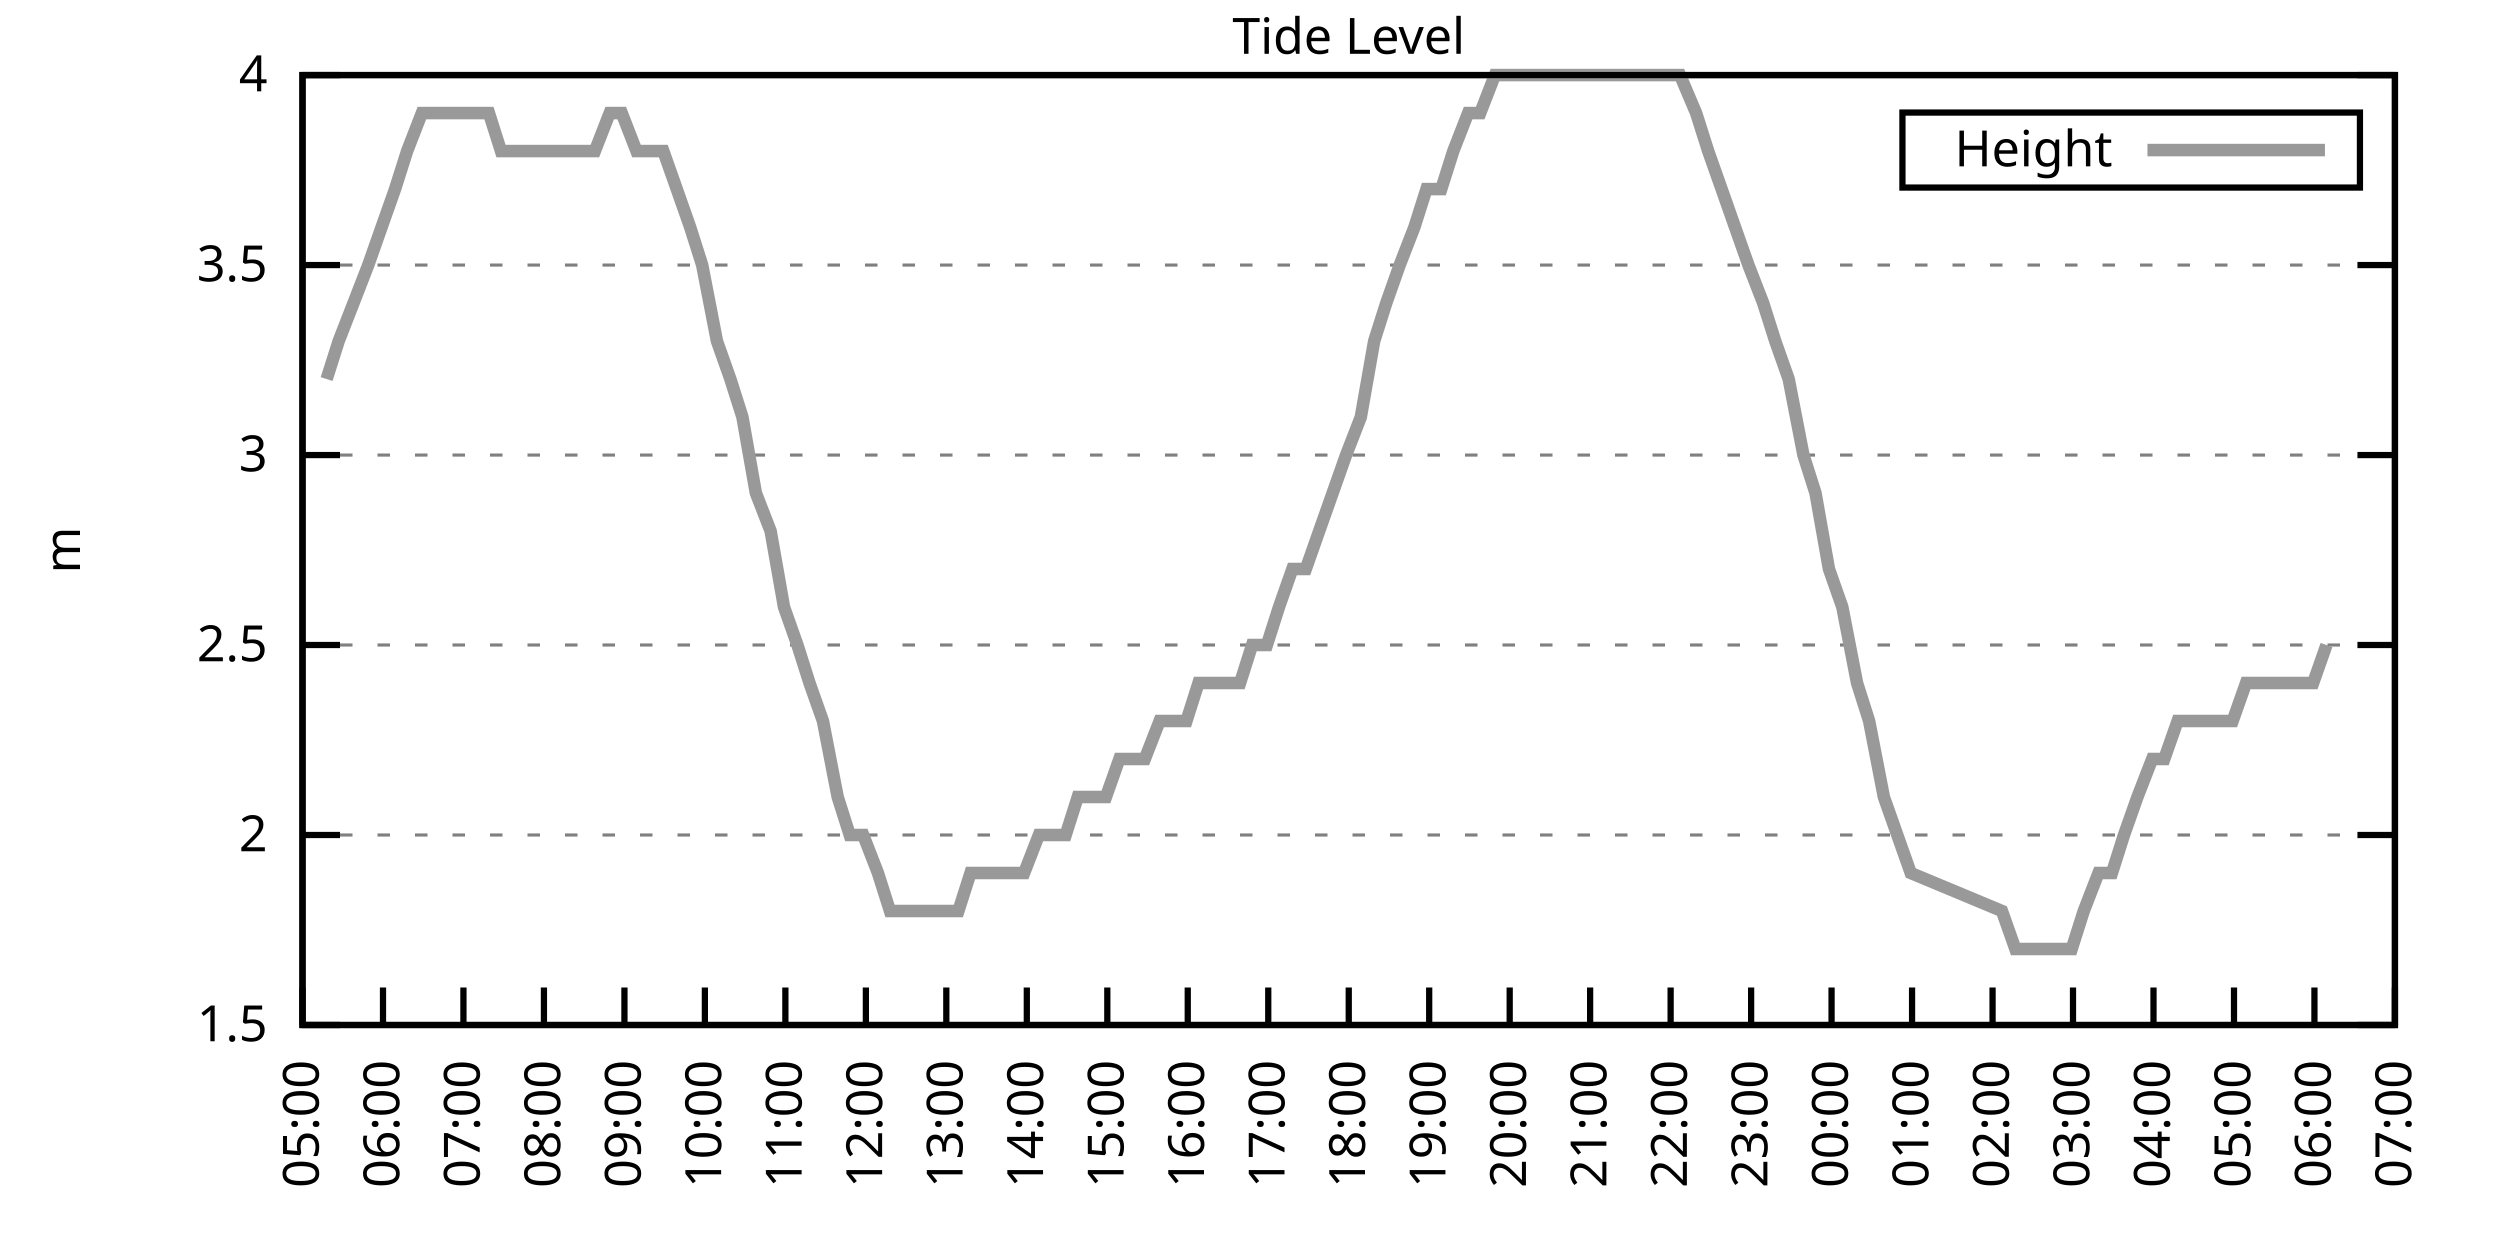
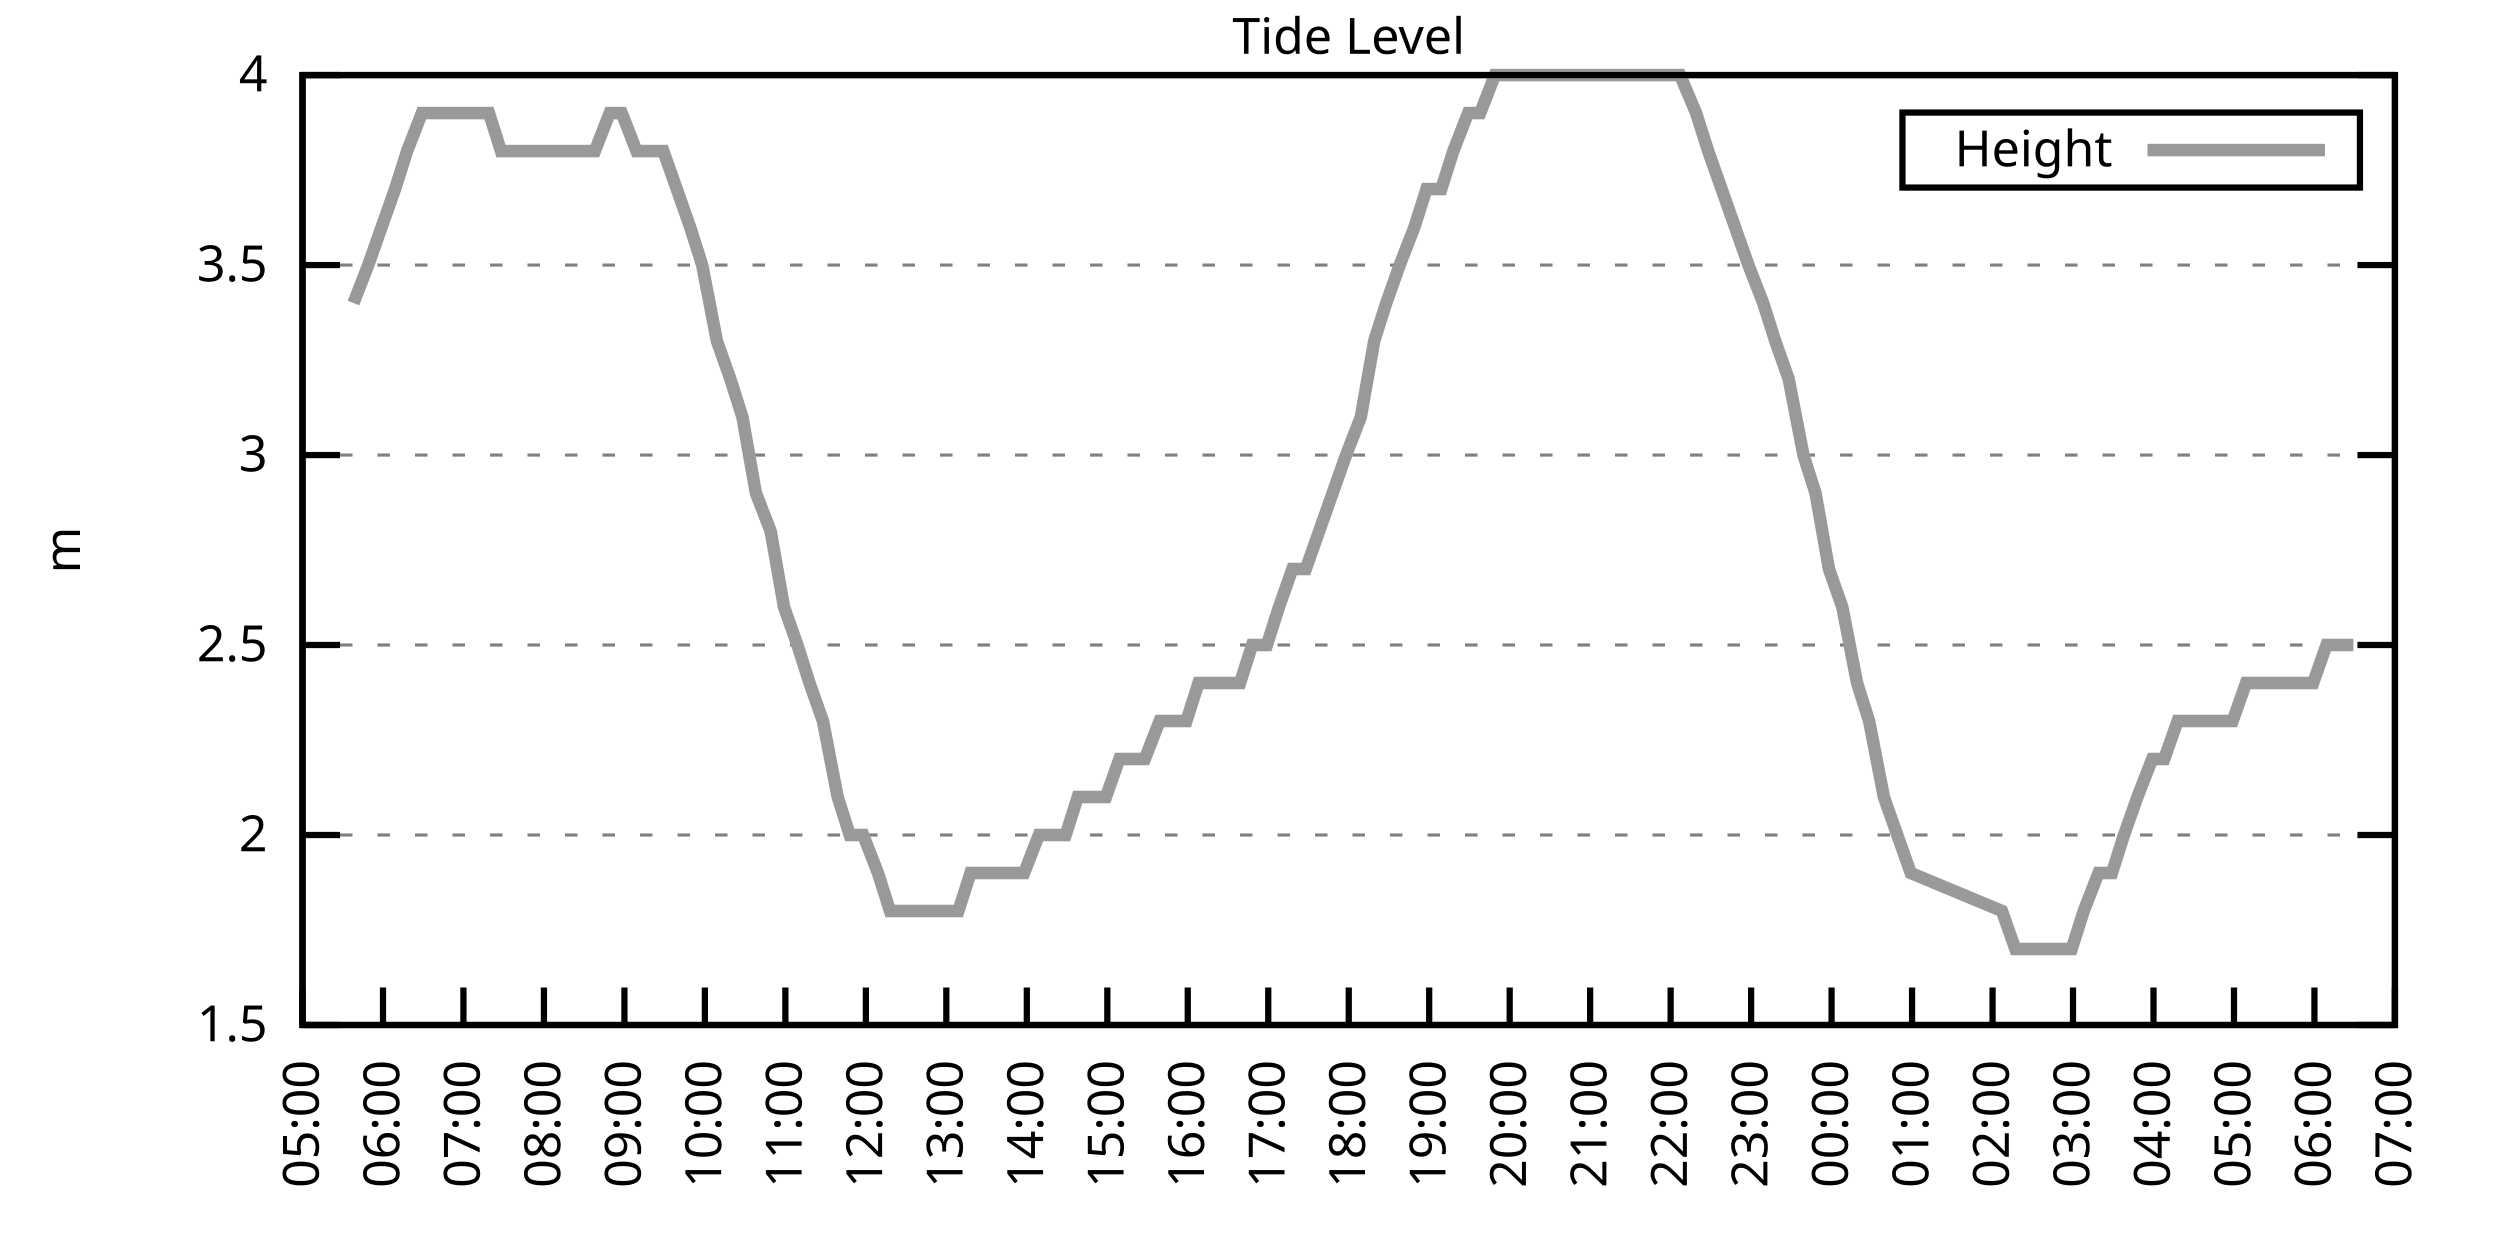
<svg xmlns="http://www.w3.org/2000/svg" xmlns:xlink="http://www.w3.org/1999/xlink" width="400" height="200" viewBox="0 0 400 200">
  <g id="gnuplot_canvas">
    <rect x="0" y="0" width="400" height="200" fill="none" />
    <defs>
      <circle id="gpDot" r="0.5" stroke-width="0.5" stroke="currentColor" />
      <path id="gpPt0" stroke-width="0.333" stroke="currentColor" d="M-1,0 h2 M0,-1 v2" />
      <path id="gpPt1" stroke-width="0.333" stroke="currentColor" d="M-1,-1 L1,1 M1,-1 L-1,1" />
      <path id="gpPt2" stroke-width="0.333" stroke="currentColor" d="M-1,0 L1,0 M0,-1 L0,1 M-1,-1 L1,1 M-1,1 L1,-1" />
      <rect id="gpPt3" stroke-width="0.333" stroke="currentColor" x="-1" y="-1" width="2" height="2" />
      <rect id="gpPt4" stroke-width="0.333" stroke="currentColor" fill="currentColor" x="-1" y="-1" width="2" height="2" />
      <circle id="gpPt5" stroke-width="0.333" stroke="currentColor" cx="0" cy="0" r="1" />
      <use xlink:href="#gpPt5" id="gpPt6" fill="currentColor" stroke="none" />
      <path id="gpPt7" stroke-width="0.333" stroke="currentColor" d="M0,-1.33 L-1.33,0.67 L1.33,0.67 z" />
      <use xlink:href="#gpPt7" id="gpPt8" fill="currentColor" stroke="none" />
      <use xlink:href="#gpPt7" id="gpPt9" stroke="currentColor" transform="rotate(180)" />
      <use xlink:href="#gpPt9" id="gpPt10" fill="currentColor" stroke="none" />
      <use xlink:href="#gpPt3" id="gpPt11" stroke="currentColor" transform="rotate(45)" />
      <use xlink:href="#gpPt11" id="gpPt12" fill="currentColor" stroke="none" />
      <path id="gpPt13" stroke-width="0.333" stroke="currentColor" d="M0,1.330 L1.265,0.411 L0.782,-1.067 L-0.782,-1.076 L-1.265,0.411 z" />
      <use xlink:href="#gpPt13" id="gpPt14" fill="currentColor" stroke="none" />
      <filter id="textbox" filterUnits="objectBoundingBox" x="0" y="0" height="1" width="1">
        <feFlood flood-color="white" flood-opacity="1" result="bgnd" />
        <feComposite in="SourceGraphic" in2="bgnd" operator="atop" />
      </filter>
      <filter id="greybox" filterUnits="objectBoundingBox" x="0" y="0" height="1" width="1">
        <feFlood flood-color="lightgrey" flood-opacity="1" result="grey" />
        <feComposite in="SourceGraphic" in2="grey" operator="atop" />
      </filter>
    </defs>
    <g fill="none" color="white" stroke="currentColor" stroke-width="1.00" stroke-linecap="butt" stroke-linejoin="miter">
</g>
    <g fill="none" color="black" stroke="currentColor" stroke-width="1.00" stroke-linecap="butt" stroke-linejoin="miter">
      <g stroke="none" shape-rendering="crispEdges">
        <polygon fill="rgb(255, 255, 255)" points="48.40,164.00 383.18,164.00 383.18,12.02 48.40,12.02 " />
      </g>
    </g>
    <g fill="none" color="black" stroke="currentColor" stroke-width="1.00" stroke-linecap="butt" stroke-linejoin="miter">
</g>
    <g fill="none" color="black" stroke="black" stroke-width="0.50" stroke-linecap="butt" stroke-linejoin="miter">
</g>
    <g fill="none" color="gray" stroke="currentColor" stroke-width="0.50" stroke-linecap="butt" stroke-linejoin="miter">
      <path stroke="gray" stroke-dasharray="2,4" class="gridline" d="M48.40,164.00 L383.19,164.00  " />
    </g>
    <g fill="none" color="gray" stroke="gray" stroke-width="1.00" stroke-linecap="butt" stroke-linejoin="miter">
</g>
    <g fill="none" color="black" stroke="currentColor" stroke-width="1.00" stroke-linecap="butt" stroke-linejoin="miter">
      <path stroke="black" d="M48.40,164.00 L54.40,164.00 M383.19,164.00 L377.19,164.00  " />
      <g transform="translate(42.80,166.60)" stroke="none" fill="black" font-family="Sans" font-size="8.00" text-anchor="end">
        <text>
          <tspan font-family="Sans"> 1.5</tspan>
        </text>
      </g>
    </g>
    <g fill="none" color="black" stroke="currentColor" stroke-width="1.00" stroke-linecap="butt" stroke-linejoin="miter">
</g>
    <g fill="none" color="black" stroke="black" stroke-width="0.50" stroke-linecap="butt" stroke-linejoin="miter">
</g>
    <g fill="none" color="gray" stroke="currentColor" stroke-width="0.50" stroke-linecap="butt" stroke-linejoin="miter">
      <path stroke="gray" stroke-dasharray="2,4" class="gridline" d="M48.40,133.60 L383.19,133.60  " />
    </g>
    <g fill="none" color="gray" stroke="gray" stroke-width="1.00" stroke-linecap="butt" stroke-linejoin="miter">
</g>
    <g fill="none" color="black" stroke="currentColor" stroke-width="1.00" stroke-linecap="butt" stroke-linejoin="miter">
      <path stroke="black" d="M48.40,133.60 L54.40,133.60 M383.19,133.60 L377.19,133.60  " />
      <g transform="translate(42.80,136.20)" stroke="none" fill="black" font-family="Sans" font-size="8.00" text-anchor="end">
        <text>
          <tspan font-family="Sans"> 2</tspan>
        </text>
      </g>
    </g>
    <g fill="none" color="black" stroke="currentColor" stroke-width="1.00" stroke-linecap="butt" stroke-linejoin="miter">
</g>
    <g fill="none" color="black" stroke="black" stroke-width="0.50" stroke-linecap="butt" stroke-linejoin="miter">
</g>
    <g fill="none" color="gray" stroke="currentColor" stroke-width="0.50" stroke-linecap="butt" stroke-linejoin="miter">
      <path stroke="gray" stroke-dasharray="2,4" class="gridline" d="M48.40,103.20 L383.19,103.20  " />
    </g>
    <g fill="none" color="gray" stroke="gray" stroke-width="1.00" stroke-linecap="butt" stroke-linejoin="miter">
</g>
    <g fill="none" color="black" stroke="currentColor" stroke-width="1.00" stroke-linecap="butt" stroke-linejoin="miter">
      <path stroke="black" d="M48.40,103.20 L54.40,103.20 M383.19,103.20 L377.19,103.20  " />
      <g transform="translate(42.80,105.80)" stroke="none" fill="black" font-family="Sans" font-size="8.00" text-anchor="end">
        <text>
          <tspan font-family="Sans"> 2.5</tspan>
        </text>
      </g>
    </g>
    <g fill="none" color="black" stroke="currentColor" stroke-width="1.00" stroke-linecap="butt" stroke-linejoin="miter">
</g>
    <g fill="none" color="black" stroke="black" stroke-width="0.50" stroke-linecap="butt" stroke-linejoin="miter">
</g>
    <g fill="none" color="gray" stroke="currentColor" stroke-width="0.50" stroke-linecap="butt" stroke-linejoin="miter">
      <path stroke="gray" stroke-dasharray="2,4" class="gridline" d="M48.40,72.81 L383.19,72.81  " />
    </g>
    <g fill="none" color="gray" stroke="gray" stroke-width="1.00" stroke-linecap="butt" stroke-linejoin="miter">
</g>
    <g fill="none" color="black" stroke="currentColor" stroke-width="1.00" stroke-linecap="butt" stroke-linejoin="miter">
      <path stroke="black" d="M48.40,72.81 L54.40,72.81 M383.19,72.81 L377.19,72.81  " />
      <g transform="translate(42.80,75.41)" stroke="none" fill="black" font-family="Sans" font-size="8.00" text-anchor="end">
        <text>
          <tspan font-family="Sans"> 3</tspan>
        </text>
      </g>
    </g>
    <g fill="none" color="black" stroke="currentColor" stroke-width="1.00" stroke-linecap="butt" stroke-linejoin="miter">
</g>
    <g fill="none" color="black" stroke="black" stroke-width="0.50" stroke-linecap="butt" stroke-linejoin="miter">
</g>
    <g fill="none" color="gray" stroke="currentColor" stroke-width="0.50" stroke-linecap="butt" stroke-linejoin="miter">
      <path stroke="gray" stroke-dasharray="2,4" class="gridline" d="M48.40,42.41 L383.19,42.41  " />
    </g>
    <g fill="none" color="gray" stroke="gray" stroke-width="1.00" stroke-linecap="butt" stroke-linejoin="miter">
</g>
    <g fill="none" color="black" stroke="currentColor" stroke-width="1.00" stroke-linecap="butt" stroke-linejoin="miter">
      <path stroke="black" d="M48.40,42.41 L54.40,42.41 M383.19,42.41 L377.19,42.41  " />
      <g transform="translate(42.80,45.01)" stroke="none" fill="black" font-family="Sans" font-size="8.00" text-anchor="end">
        <text>
          <tspan font-family="Sans"> 3.5</tspan>
        </text>
      </g>
    </g>
    <g fill="none" color="black" stroke="currentColor" stroke-width="1.00" stroke-linecap="butt" stroke-linejoin="miter">
</g>
    <g fill="none" color="black" stroke="black" stroke-width="0.50" stroke-linecap="butt" stroke-linejoin="miter">
</g>
    <g fill="none" color="gray" stroke="currentColor" stroke-width="0.50" stroke-linecap="butt" stroke-linejoin="miter">
      <path stroke="gray" stroke-dasharray="2,4" class="gridline" d="M48.40,12.01 L383.19,12.01  " />
    </g>
    <g fill="none" color="gray" stroke="gray" stroke-width="1.00" stroke-linecap="butt" stroke-linejoin="miter">
</g>
    <g fill="none" color="black" stroke="currentColor" stroke-width="1.00" stroke-linecap="butt" stroke-linejoin="miter">
      <path stroke="black" d="M48.40,12.01 L54.40,12.01 M383.19,12.01 L377.19,12.01  " />
      <g transform="translate(42.80,14.61)" stroke="none" fill="black" font-family="Sans" font-size="8.00" text-anchor="end">
        <text>
          <tspan font-family="Sans"> 4</tspan>
        </text>
      </g>
    </g>
    <g fill="none" color="black" stroke="currentColor" stroke-width="1.00" stroke-linecap="butt" stroke-linejoin="miter">
      <path stroke="black" d="M48.40,164.00 L48.40,158.00  " />
      <g transform="translate(51.00,169.60) rotate(270.00)" stroke="none" fill="black" font-family="Sans" font-size="8.00" text-anchor="end">
        <text>
          <tspan font-family="Sans">05:00</tspan>
        </text>
      </g>
    </g>
    <g fill="none" color="black" stroke="currentColor" stroke-width="1.00" stroke-linecap="butt" stroke-linejoin="miter">
      <path stroke="black" d="M61.28,164.00 L61.28,158.00  " />
      <g transform="translate(63.88,169.60) rotate(270.00)" stroke="none" fill="black" font-family="Sans" font-size="8.00" text-anchor="end">
        <text>
          <tspan font-family="Sans">06:00</tspan>
        </text>
      </g>
    </g>
    <g fill="none" color="black" stroke="currentColor" stroke-width="1.00" stroke-linecap="butt" stroke-linejoin="miter">
      <path stroke="black" d="M74.15,164.00 L74.15,158.00  " />
      <g transform="translate(76.75,169.60) rotate(270.00)" stroke="none" fill="black" font-family="Sans" font-size="8.00" text-anchor="end">
        <text>
          <tspan font-family="Sans">07:00</tspan>
        </text>
      </g>
    </g>
    <g fill="none" color="black" stroke="currentColor" stroke-width="1.00" stroke-linecap="butt" stroke-linejoin="miter">
      <path stroke="black" d="M87.03,164.00 L87.03,158.00  " />
      <g transform="translate(89.63,169.60) rotate(270.00)" stroke="none" fill="black" font-family="Sans" font-size="8.00" text-anchor="end">
        <text>
          <tspan font-family="Sans">08:00</tspan>
        </text>
      </g>
    </g>
    <g fill="none" color="black" stroke="currentColor" stroke-width="1.00" stroke-linecap="butt" stroke-linejoin="miter">
      <path stroke="black" d="M99.91,164.00 L99.91,158.00  " />
      <g transform="translate(102.51,169.60) rotate(270.00)" stroke="none" fill="black" font-family="Sans" font-size="8.00" text-anchor="end">
        <text>
          <tspan font-family="Sans">09:00</tspan>
        </text>
      </g>
    </g>
    <g fill="none" color="black" stroke="currentColor" stroke-width="1.00" stroke-linecap="butt" stroke-linejoin="miter">
      <path stroke="black" d="M112.78,164.00 L112.78,158.00  " />
      <g transform="translate(115.38,169.60) rotate(270.00)" stroke="none" fill="black" font-family="Sans" font-size="8.00" text-anchor="end">
        <text>
          <tspan font-family="Sans">10:00</tspan>
        </text>
      </g>
    </g>
    <g fill="none" color="black" stroke="currentColor" stroke-width="1.00" stroke-linecap="butt" stroke-linejoin="miter">
      <path stroke="black" d="M125.66,164.00 L125.66,158.00  " />
      <g transform="translate(128.26,169.60) rotate(270.00)" stroke="none" fill="black" font-family="Sans" font-size="8.00" text-anchor="end">
        <text>
          <tspan font-family="Sans">11:00</tspan>
        </text>
      </g>
    </g>
    <g fill="none" color="black" stroke="currentColor" stroke-width="1.00" stroke-linecap="butt" stroke-linejoin="miter">
      <path stroke="black" d="M138.54,164.00 L138.54,158.00  " />
      <g transform="translate(141.14,169.60) rotate(270.00)" stroke="none" fill="black" font-family="Sans" font-size="8.00" text-anchor="end">
        <text>
          <tspan font-family="Sans">12:00</tspan>
        </text>
      </g>
    </g>
    <g fill="none" color="black" stroke="currentColor" stroke-width="1.00" stroke-linecap="butt" stroke-linejoin="miter">
      <path stroke="black" d="M151.41,164.00 L151.41,158.00  " />
      <g transform="translate(154.01,169.60) rotate(270.00)" stroke="none" fill="black" font-family="Sans" font-size="8.00" text-anchor="end">
        <text>
          <tspan font-family="Sans">13:00</tspan>
        </text>
      </g>
    </g>
    <g fill="none" color="black" stroke="currentColor" stroke-width="1.00" stroke-linecap="butt" stroke-linejoin="miter">
      <path stroke="black" d="M164.29,164.00 L164.29,158.00  " />
      <g transform="translate(166.89,169.60) rotate(270.00)" stroke="none" fill="black" font-family="Sans" font-size="8.00" text-anchor="end">
        <text>
          <tspan font-family="Sans">14:00</tspan>
        </text>
      </g>
    </g>
    <g fill="none" color="black" stroke="currentColor" stroke-width="1.00" stroke-linecap="butt" stroke-linejoin="miter">
      <path stroke="black" d="M177.17,164.00 L177.17,158.00  " />
      <g transform="translate(179.77,169.60) rotate(270.00)" stroke="none" fill="black" font-family="Sans" font-size="8.00" text-anchor="end">
        <text>
          <tspan font-family="Sans">15:00</tspan>
        </text>
      </g>
    </g>
    <g fill="none" color="black" stroke="currentColor" stroke-width="1.00" stroke-linecap="butt" stroke-linejoin="miter">
      <path stroke="black" d="M190.04,164.00 L190.04,158.00  " />
      <g transform="translate(192.64,169.60) rotate(270.00)" stroke="none" fill="black" font-family="Sans" font-size="8.00" text-anchor="end">
        <text>
          <tspan font-family="Sans">16:00</tspan>
        </text>
      </g>
    </g>
    <g fill="none" color="black" stroke="currentColor" stroke-width="1.00" stroke-linecap="butt" stroke-linejoin="miter">
      <path stroke="black" d="M202.92,164.00 L202.92,158.00  " />
      <g transform="translate(205.52,169.60) rotate(270.00)" stroke="none" fill="black" font-family="Sans" font-size="8.00" text-anchor="end">
        <text>
          <tspan font-family="Sans">17:00</tspan>
        </text>
      </g>
    </g>
    <g fill="none" color="black" stroke="currentColor" stroke-width="1.00" stroke-linecap="butt" stroke-linejoin="miter">
      <path stroke="black" d="M215.80,164.00 L215.80,158.00  " />
      <g transform="translate(218.40,169.60) rotate(270.00)" stroke="none" fill="black" font-family="Sans" font-size="8.00" text-anchor="end">
        <text>
          <tspan font-family="Sans">18:00</tspan>
        </text>
      </g>
    </g>
    <g fill="none" color="black" stroke="currentColor" stroke-width="1.00" stroke-linecap="butt" stroke-linejoin="miter">
      <path stroke="black" d="M228.67,164.00 L228.67,158.00  " />
      <g transform="translate(231.27,169.60) rotate(270.00)" stroke="none" fill="black" font-family="Sans" font-size="8.00" text-anchor="end">
        <text>
          <tspan font-family="Sans">19:00</tspan>
        </text>
      </g>
    </g>
    <g fill="none" color="black" stroke="currentColor" stroke-width="1.00" stroke-linecap="butt" stroke-linejoin="miter">
      <path stroke="black" d="M241.55,164.00 L241.55,158.00  " />
      <g transform="translate(244.15,169.60) rotate(270.00)" stroke="none" fill="black" font-family="Sans" font-size="8.00" text-anchor="end">
        <text>
          <tspan font-family="Sans">20:00</tspan>
        </text>
      </g>
    </g>
    <g fill="none" color="black" stroke="currentColor" stroke-width="1.00" stroke-linecap="butt" stroke-linejoin="miter">
      <path stroke="black" d="M254.42,164.00 L254.42,158.00  " />
      <g transform="translate(257.02,169.60) rotate(270.00)" stroke="none" fill="black" font-family="Sans" font-size="8.00" text-anchor="end">
        <text>
          <tspan font-family="Sans">21:00</tspan>
        </text>
      </g>
    </g>
    <g fill="none" color="black" stroke="currentColor" stroke-width="1.00" stroke-linecap="butt" stroke-linejoin="miter">
      <path stroke="black" d="M267.30,164.00 L267.30,158.00  " />
      <g transform="translate(269.90,169.60) rotate(270.00)" stroke="none" fill="black" font-family="Sans" font-size="8.00" text-anchor="end">
        <text>
          <tspan font-family="Sans">22:00</tspan>
        </text>
      </g>
    </g>
    <g fill="none" color="black" stroke="currentColor" stroke-width="1.00" stroke-linecap="butt" stroke-linejoin="miter">
      <path stroke="black" d="M280.18,164.00 L280.18,158.00  " />
      <g transform="translate(282.78,169.60) rotate(270.00)" stroke="none" fill="black" font-family="Sans" font-size="8.00" text-anchor="end">
        <text>
          <tspan font-family="Sans">23:00</tspan>
        </text>
      </g>
    </g>
    <g fill="none" color="black" stroke="currentColor" stroke-width="1.00" stroke-linecap="butt" stroke-linejoin="miter">
      <path stroke="black" d="M293.05,164.00 L293.05,158.00  " />
      <g transform="translate(295.65,169.60) rotate(270.00)" stroke="none" fill="black" font-family="Sans" font-size="8.00" text-anchor="end">
        <text>
          <tspan font-family="Sans">00:00</tspan>
        </text>
      </g>
    </g>
    <g fill="none" color="black" stroke="currentColor" stroke-width="1.00" stroke-linecap="butt" stroke-linejoin="miter">
      <path stroke="black" d="M305.93,164.00 L305.93,158.00  " />
      <g transform="translate(308.53,169.60) rotate(270.00)" stroke="none" fill="black" font-family="Sans" font-size="8.00" text-anchor="end">
        <text>
          <tspan font-family="Sans">01:00</tspan>
        </text>
      </g>
    </g>
    <g fill="none" color="black" stroke="currentColor" stroke-width="1.00" stroke-linecap="butt" stroke-linejoin="miter">
      <path stroke="black" d="M318.81,164.00 L318.81,158.00  " />
      <g transform="translate(321.41,169.60) rotate(270.00)" stroke="none" fill="black" font-family="Sans" font-size="8.00" text-anchor="end">
        <text>
          <tspan font-family="Sans">02:00</tspan>
        </text>
      </g>
    </g>
    <g fill="none" color="black" stroke="currentColor" stroke-width="1.00" stroke-linecap="butt" stroke-linejoin="miter">
      <path stroke="black" d="M331.68,164.00 L331.68,158.00  " />
      <g transform="translate(334.28,169.60) rotate(270.00)" stroke="none" fill="black" font-family="Sans" font-size="8.00" text-anchor="end">
        <text>
          <tspan font-family="Sans">03:00</tspan>
        </text>
      </g>
    </g>
    <g fill="none" color="black" stroke="currentColor" stroke-width="1.00" stroke-linecap="butt" stroke-linejoin="miter">
      <path stroke="black" d="M344.56,164.00 L344.56,158.00  " />
      <g transform="translate(347.16,169.60) rotate(270.00)" stroke="none" fill="black" font-family="Sans" font-size="8.00" text-anchor="end">
        <text>
          <tspan font-family="Sans">04:00</tspan>
        </text>
      </g>
    </g>
    <g fill="none" color="black" stroke="currentColor" stroke-width="1.00" stroke-linecap="butt" stroke-linejoin="miter">
      <path stroke="black" d="M357.44,164.00 L357.44,158.00  " />
      <g transform="translate(360.04,169.60) rotate(270.00)" stroke="none" fill="black" font-family="Sans" font-size="8.00" text-anchor="end">
        <text>
          <tspan font-family="Sans">05:00</tspan>
        </text>
      </g>
    </g>
    <g fill="none" color="black" stroke="currentColor" stroke-width="1.00" stroke-linecap="butt" stroke-linejoin="miter">
      <path stroke="black" d="M370.31,164.00 L370.31,158.00  " />
      <g transform="translate(372.91,169.60) rotate(270.00)" stroke="none" fill="black" font-family="Sans" font-size="8.00" text-anchor="end">
        <text>
          <tspan font-family="Sans">06:00</tspan>
        </text>
      </g>
    </g>
    <g fill="none" color="black" stroke="currentColor" stroke-width="1.00" stroke-linecap="butt" stroke-linejoin="miter">
      <path stroke="black" d="M383.19,164.00 L383.19,158.00  " />
      <g transform="translate(385.79,169.60) rotate(270.00)" stroke="none" fill="black" font-family="Sans" font-size="8.00" text-anchor="end">
        <text>
          <tspan font-family="Sans">07:00</tspan>
        </text>
      </g>
    </g>
    <g fill="none" color="black" stroke="currentColor" stroke-width="1.00" stroke-linecap="butt" stroke-linejoin="miter">
</g>
    <g fill="none" color="black" stroke="currentColor" stroke-width="1.00" stroke-linecap="butt" stroke-linejoin="miter">
      <path stroke="black" d="M48.40,12.01 L48.40,164.00 L383.19,164.00 L383.19,12.01 L48.40,12.01 Z  " />
    </g>
    <g fill="none" color="black" stroke="currentColor" stroke-width="1.00" stroke-linecap="butt" stroke-linejoin="miter">
</g>
    <g fill="none" color="black" stroke="currentColor" stroke-width="1.00" stroke-linecap="butt" stroke-linejoin="miter">
      <path stroke="black" d="M304.39,30.01 L304.39,18.01 L377.59,18.01 L377.59,30.01 L304.39,30.01 Z  " />
    </g>
    <g id="Tide_level_plot_1">
      <g fill="none" color="white" stroke="black" stroke-width="2.00" stroke-linecap="butt" stroke-linejoin="miter">
</g>
      <g fill="none" color="black" stroke="currentColor" stroke-width="2.00" stroke-linecap="butt" stroke-linejoin="miter">
        <g transform="translate(337.99,26.61)" stroke="none" fill="black" font-family="Sans" font-size="8.00" text-anchor="end">
          <text>
            <tspan font-family="Sans">Height</tspan>
          </text>
        </g>
      </g>
      <g fill="none" color="black" stroke="currentColor" stroke-width="2.00" stroke-linecap="butt" stroke-linejoin="miter">
-         <path stroke="rgb(153, 153, 153)" d="M343.59,24.01 L371.99,24.01 M52.26,60.65 L54.19,54.57 L56.56,48.49 L58.92,42.41 L61.06,36.33 L63.21,30.25   L65.14,24.17 L67.50,18.09 L69.65,18.09 L71.58,18.09 L73.94,18.09 L75.87,18.09 L78.23,18.09 L80.16,24.17   L82.31,24.17 L84.67,24.17 L86.82,24.17 L88.96,24.17 L90.89,24.17 L93.04,24.17 L95.18,24.17 L97.55,18.09   L99.48,18.09 L101.84,24.17 L103.98,24.17 L106.13,24.17 L108.28,30.25 L110.42,36.33 L112.35,42.41 L114.71,54.57   L116.86,60.65 L118.79,66.73 L120.94,78.89 L123.30,84.97 L125.44,97.12 L127.59,103.20 L129.52,109.28 L131.67,115.36   L134.03,127.52 L135.96,133.60 L138.11,133.60 L140.47,139.68 L142.40,145.76 L144.54,145.76 L146.91,145.76 L148.84,145.76   L151.20,145.76 L153.34,145.76 L155.28,139.68 L157.42,139.68 L159.57,139.68 L161.93,139.68 L163.86,139.68 L166.22,133.60   L168.37,133.60 L170.51,133.60 L172.44,127.52 L174.59,127.52 L176.95,127.52 L179.10,121.44 L181.24,121.44 L183.17,121.44   L185.54,115.36 L187.47,115.36 L189.83,115.36 L191.76,109.28 L194.12,109.28 L196.27,109.28 L198.41,109.28 L200.34,103.20   L202.70,103.20 L204.64,97.12 L206.78,91.04 L208.93,91.04 L211.07,84.97 L213.22,78.89 L215.37,72.81 L217.73,66.73   L219.87,54.57 L221.80,48.49 L223.95,42.41 L226.31,36.33 L228.24,30.25 L230.60,30.25 L232.53,24.17 L234.90,18.09   L236.83,18.09 L239.19,12.01 L241.33,12.01 L243.48,12.01 L245.41,12.01 L247.56,12.01 L249.70,12.01 L251.85,12.01   L254.21,12.01 L256.14,12.01 L258.29,12.01 L260.43,12.01 L262.79,12.01 L264.94,12.01 L267.09,12.01 L268.80,12.01   L271.38,18.09 L273.31,24.17 L275.46,30.25 L277.60,36.33 L279.75,42.41 L282.11,48.49 L284.04,54.57 L286.19,60.65   L288.55,72.81 L290.48,78.89 L292.63,91.04 L294.77,97.12 L297.13,109.28 L299.06,115.36 L301.42,127.52 L303.57,133.60   L305.72,139.68 L320.31,145.76 L322.46,151.84 L325.03,151.84 L326.96,151.84 L329.11,151.84 L331.47,151.84 L333.40,145.76   L335.76,139.68 L337.91,139.68 L339.84,133.60 L341.99,127.52 L344.35,121.44 L346.28,121.44 L348.42,115.36 L350.78,115.36   L352.72,115.36 L354.86,115.36 L357.22,115.36 L359.37,109.28 L361.51,109.28 L363.45,109.28 L365.81,109.28 L367.74,109.28   L370.10,109.28 L372.24,103.20  " />
+         <path stroke="rgb(153, 153, 153)" d="M343.59,24.01 L371.99,24.01 M56.56,48.49 L58.92,42.41 L61.06,36.33 L63.21,30.25 L65.14,24.17 L67.50,18.09   L69.65,18.09 L71.58,18.09 L73.94,18.09 L75.87,18.09 L78.23,18.09 L80.16,24.17 L82.31,24.17 L84.67,24.17   L86.82,24.17 L88.96,24.17 L90.89,24.17 L93.04,24.17 L95.18,24.17 L97.55,18.09 L99.48,18.09 L101.84,24.17   L103.98,24.17 L106.13,24.17 L108.28,30.25 L110.42,36.33 L112.35,42.41 L114.71,54.57 L116.86,60.65 L118.79,66.73   L120.94,78.89 L123.30,84.97 L125.44,97.12 L127.59,103.20 L129.52,109.28 L131.67,115.36 L134.03,127.52 L135.96,133.60   L138.11,133.60 L140.47,139.68 L142.40,145.76 L144.54,145.76 L146.91,145.76 L148.84,145.76 L151.20,145.76 L153.34,145.76   L155.28,139.68 L157.42,139.68 L159.57,139.68 L161.93,139.68 L163.86,139.68 L166.22,133.60 L168.37,133.60 L170.51,133.60   L172.44,127.52 L174.59,127.52 L176.95,127.52 L179.10,121.44 L181.24,121.44 L183.17,121.44 L185.54,115.36 L187.47,115.36   L189.83,115.36 L191.76,109.28 L194.12,109.28 L196.27,109.28 L198.41,109.28 L200.34,103.20 L202.70,103.20 L204.64,97.12   L206.78,91.04 L208.93,91.04 L211.07,84.97 L213.22,78.89 L215.37,72.81 L217.73,66.73 L219.87,54.57 L221.80,48.49   L223.95,42.41 L226.31,36.33 L228.24,30.25 L230.60,30.25 L232.53,24.17 L234.90,18.09 L236.83,18.09 L239.19,12.01   L241.33,12.01 L243.48,12.01 L245.41,12.01 L247.56,12.01 L249.70,12.01 L251.85,12.01 L254.21,12.01 L256.14,12.01   L258.29,12.01 L260.43,12.01 L262.79,12.01 L264.94,12.01 L267.09,12.01 L268.80,12.01 L271.38,18.09 L273.31,24.17   L275.46,30.25 L277.60,36.33 L279.75,42.41 L282.11,48.49 L284.04,54.57 L286.19,60.65 L288.55,72.81 L290.48,78.89   L292.63,91.04 L294.77,97.12 L297.13,109.28 L299.06,115.36 L301.42,127.52 L303.57,133.60 L305.72,139.68 L320.31,145.76   L322.46,151.84 L325.03,151.84 L326.96,151.84 L329.11,151.84 L331.47,151.84 L333.40,145.76 L335.76,139.68 L337.91,139.68   L339.84,133.60 L341.99,127.52 L344.35,121.44 L346.28,121.44 L348.42,115.36 L350.78,115.36 L352.72,115.36 L354.86,115.36   L357.22,115.36 L359.37,109.28 L361.51,109.28 L363.45,109.28 L365.81,109.28 L367.74,109.28 L370.10,109.28 L372.24,103.20   L374.39,103.20 L376.54,103.20  " />
      </g>
    </g>
    <g fill="none" color="black" stroke="currentColor" stroke-width="2.00" stroke-linecap="butt" stroke-linejoin="miter">
</g>
    <g fill="none" color="black" stroke="black" stroke-width="1.00" stroke-linecap="butt" stroke-linejoin="miter">
</g>
    <g fill="none" color="black" stroke="currentColor" stroke-width="1.00" stroke-linecap="butt" stroke-linejoin="miter">
      <path stroke="black" d="M48.40,12.01 L48.40,164.00 L383.19,164.00 L383.19,12.01 L48.40,12.01 Z  " />
      <g transform="translate(12.80,88.01) rotate(270.00)" stroke="none" fill="black" font-family="Sans" font-size="8.00" text-anchor="middle">
        <text>
          <tspan font-family="Sans">m</tspan>
        </text>
      </g>
    </g>
    <g fill="none" color="black" stroke="currentColor" stroke-width="1.00" stroke-linecap="butt" stroke-linejoin="miter">
</g>
    <g fill="none" color="black" stroke="currentColor" stroke-width="1.00" stroke-linecap="butt" stroke-linejoin="miter">
      <g transform="translate(215.79,8.61)" stroke="none" fill="black" font-family="Sans" font-size="8.00" text-anchor="middle">
        <text>
          <tspan font-family="Sans">Tide Level</tspan>
        </text>
      </g>
    </g>
    <g fill="none" color="black" stroke="currentColor" stroke-width="1.00" stroke-linecap="butt" stroke-linejoin="miter">
</g>
  </g>
</svg>
